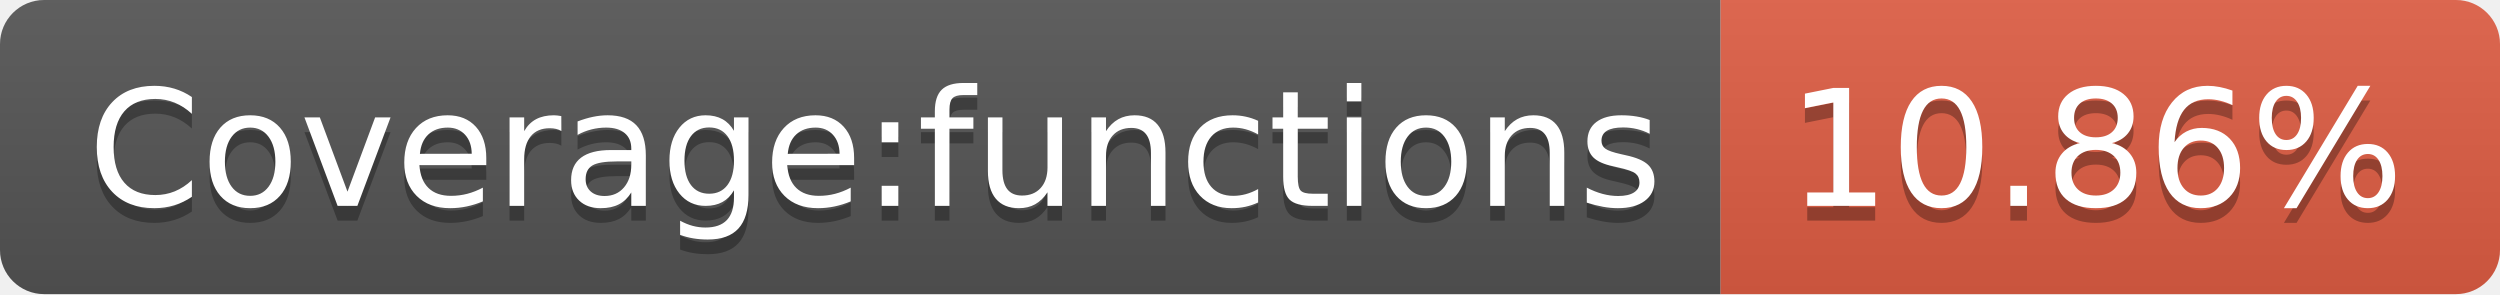
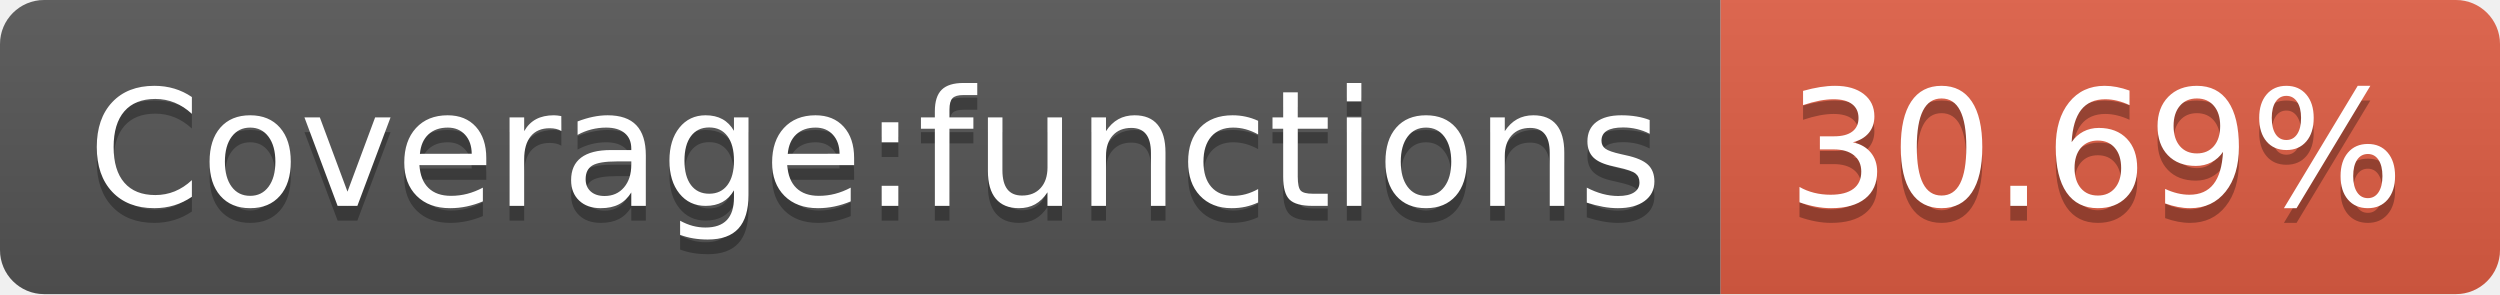
<svg xmlns="http://www.w3.org/2000/svg" width="170" height="20">
  <linearGradient id="b" x2="0" y2="100%">
    <stop offset="0" stop-color="#bbb" stop-opacity=".1" />
    <stop offset="1" stop-opacity=".1" />
  </linearGradient>
  <clipPath id="a">
    <rect width="170" height="20" rx="3" fill="#fff" />
  </clipPath>
  <g clip-path="url(#a)">
    <path fill="#555" d="M0 0h117v20H0z" />
    <path fill="#e05d44" d="M117 0h53v20H117z" />
    <path fill="url(#b)" d="M0 0h170v20H0z" />
  </g>
  <g fill="#fff" text-anchor="middle" font-family="DejaVu Sans,Verdana,Geneva,sans-serif" font-size="110">
    <text x="595" y="150" fill="#010101" fill-opacity=".3" transform="scale(.1)" textLength="1070">Coverage:functions</text>
    <text x="595" y="140" transform="scale(.1)" textLength="1070">Coverage:functions</text>
-     <text x="1425" y="150" fill="#010101" fill-opacity=".3" transform="scale(.1)" textLength="430">10.86%</text>
-     <text x="1425" y="140" transform="scale(.1)" textLength="430">10.86%</text>
+     <text x="1425" y="150" fill="#010101" fill-opacity=".3" transform="scale(.1)" textLength="430">30.69%</text>
+     <text x="1425" y="140" transform="scale(.1)" textLength="430">30.69%</text>
  </g>
</svg>
